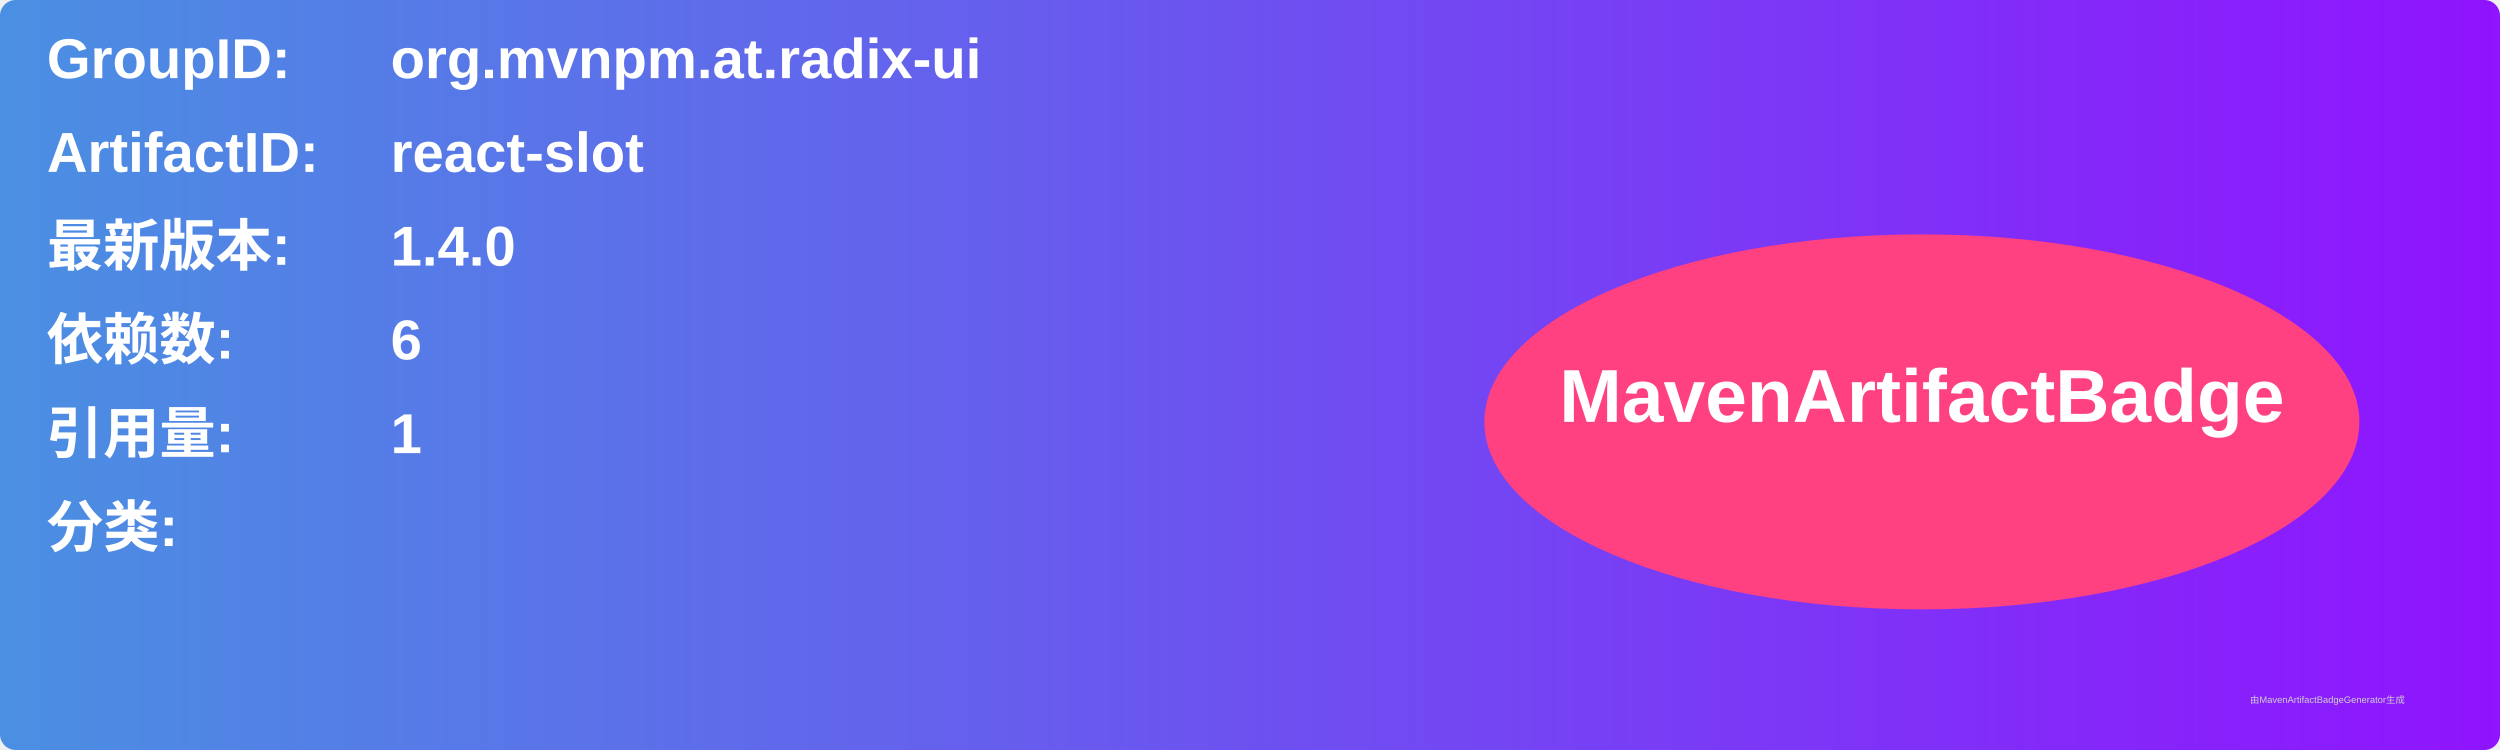
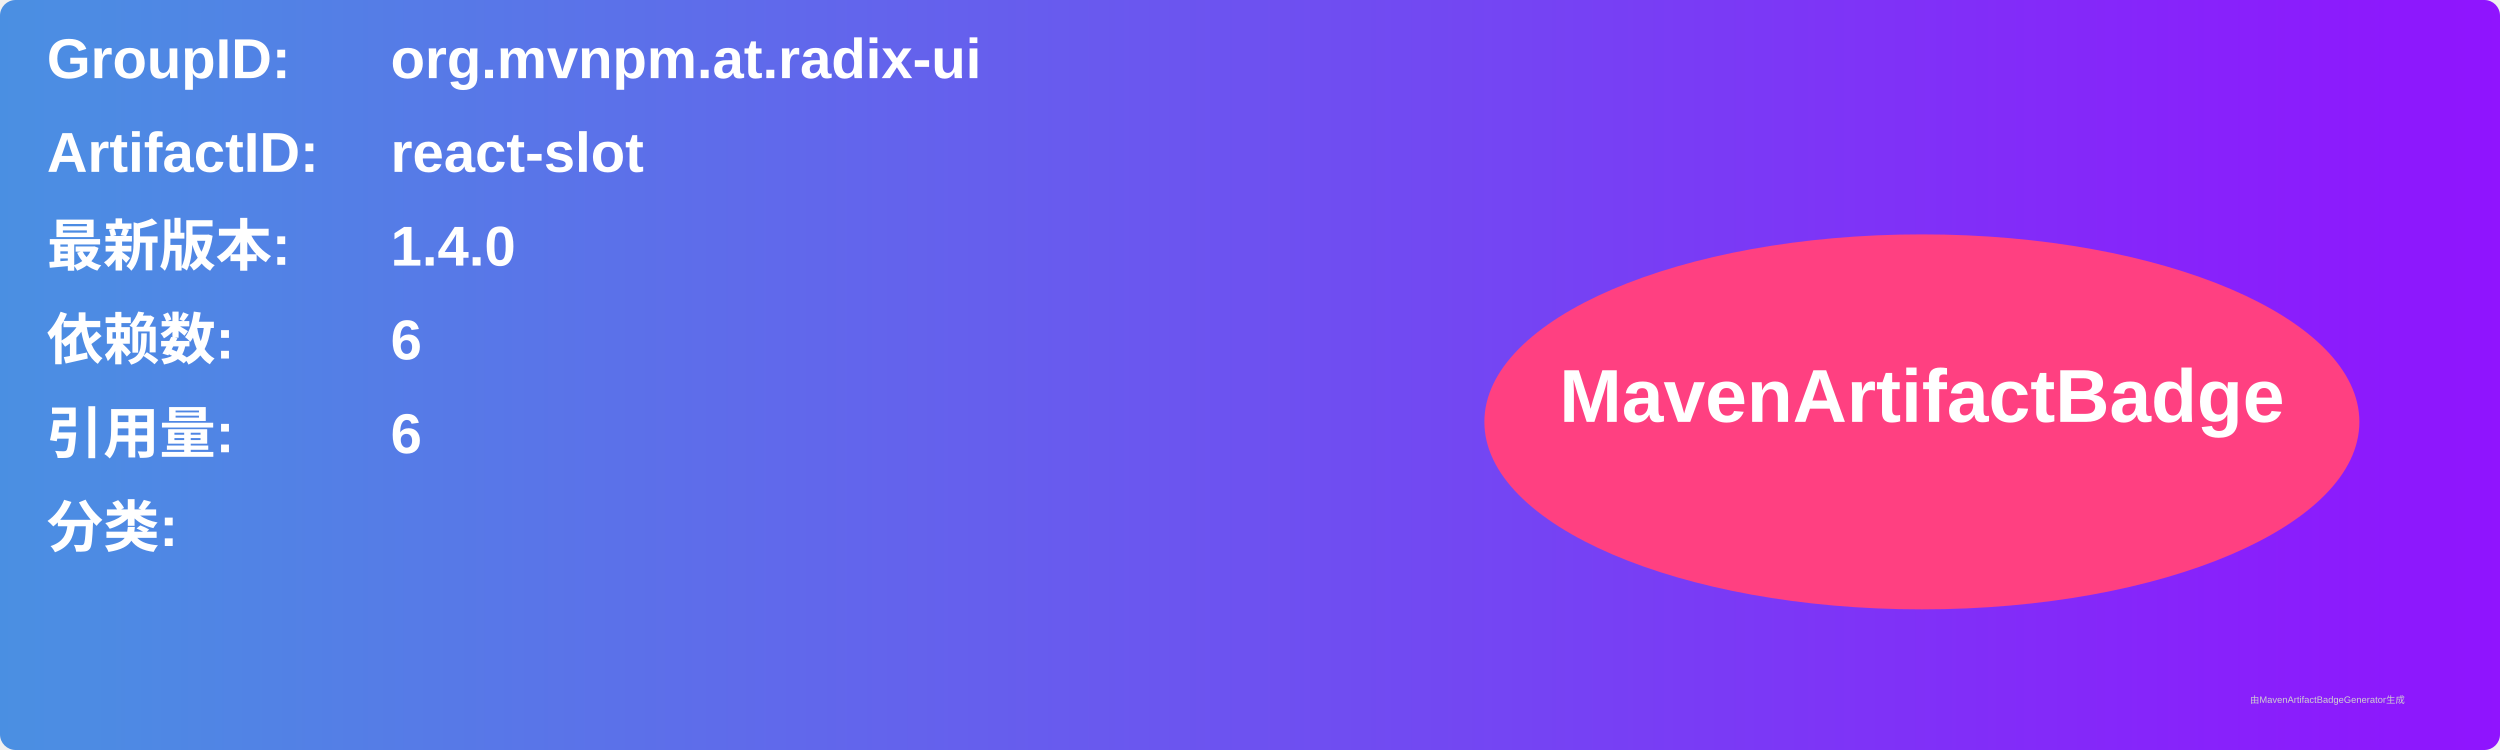
<svg xmlns="http://www.w3.org/2000/svg" width="800" height="240" viewBox="0 0 800 240">
  <linearGradient id="grad" x1="0%" y1="0%" x2="100%" y2="0%">
    <stop offset="0%" stop-color="#4a90e2" />
    <stop offset="100%" stop-color="#9013fe" />
  </linearGradient>
  <rect width="100%" height="100%" rx="5" ry="5" fill="url(#grad)" />
  <g transform="translate(15, 15)">
    <text x="0" y="10" font-family="Arial" font-size="18" fill="white" font-weight="bold" width="260">GroupID:</text>
    <text x="110" y="10" font-family="Arial" font-size="18" fill="white" font-weight="bold" width="460">org.mvnpm.at.radix-ui</text>
    <text x="0" y="40" font-family="Arial" font-size="18" fill="white" font-weight="bold" width="260">ArtifactID:</text>
    <text x="110" y="40" font-family="Arial" font-size="18" fill="white" font-weight="bold" width="460">react-slot</text>
    <text x="0" y="70" font-family="Arial" font-size="18" fill="white" font-weight="bold">最新版本:</text>
    <text x="110" y="70" font-family="Arial" font-size="18" fill="white" font-weight="bold">
      <tspan font-weight="bold">1.4.0</tspan>
    </text>
    <text x="0" y="100" font-family="Arial" font-size="18" fill="white" font-weight="bold">依赖数: </text>
    <text x="110" y="100" font-family="Arial" font-size="18" fill="white">
      <tspan font-weight="bold">6</tspan>
    </text>
    <text x="0" y="130" font-family="Arial" font-size="18" fill="white" font-weight="bold">引用量: </text>
    <text x="110" y="130" font-family="Arial" font-size="18" fill="white">
-       <tspan font-weight="bold">1</tspan>
+       <tspan font-weight="bold">6</tspan>
    </text>
    <text x="0" y="160" font-family="Arial" font-size="18" fill="white" font-weight="bold">分类:</text>
    <text x="10" y="190" font-family="Arial" font-size="10" fill="white">
      <tspan font-weight="bold" />
    </text>
    <ellipse cx="600" cy="120" rx="140" ry="60" fill="#ff4081" />
    <text x="600" y="120" text-anchor="middle" font-family="Arial" font-size="24" fill="white" font-weight="bold">MavenArtifactBadge</text>
  </g>
  <text x="720" y="225" font-family="Arial" font-size="3" fill="#d0d0d0">由MavenArtifactBadgeGenerator生成</text>
</svg>
